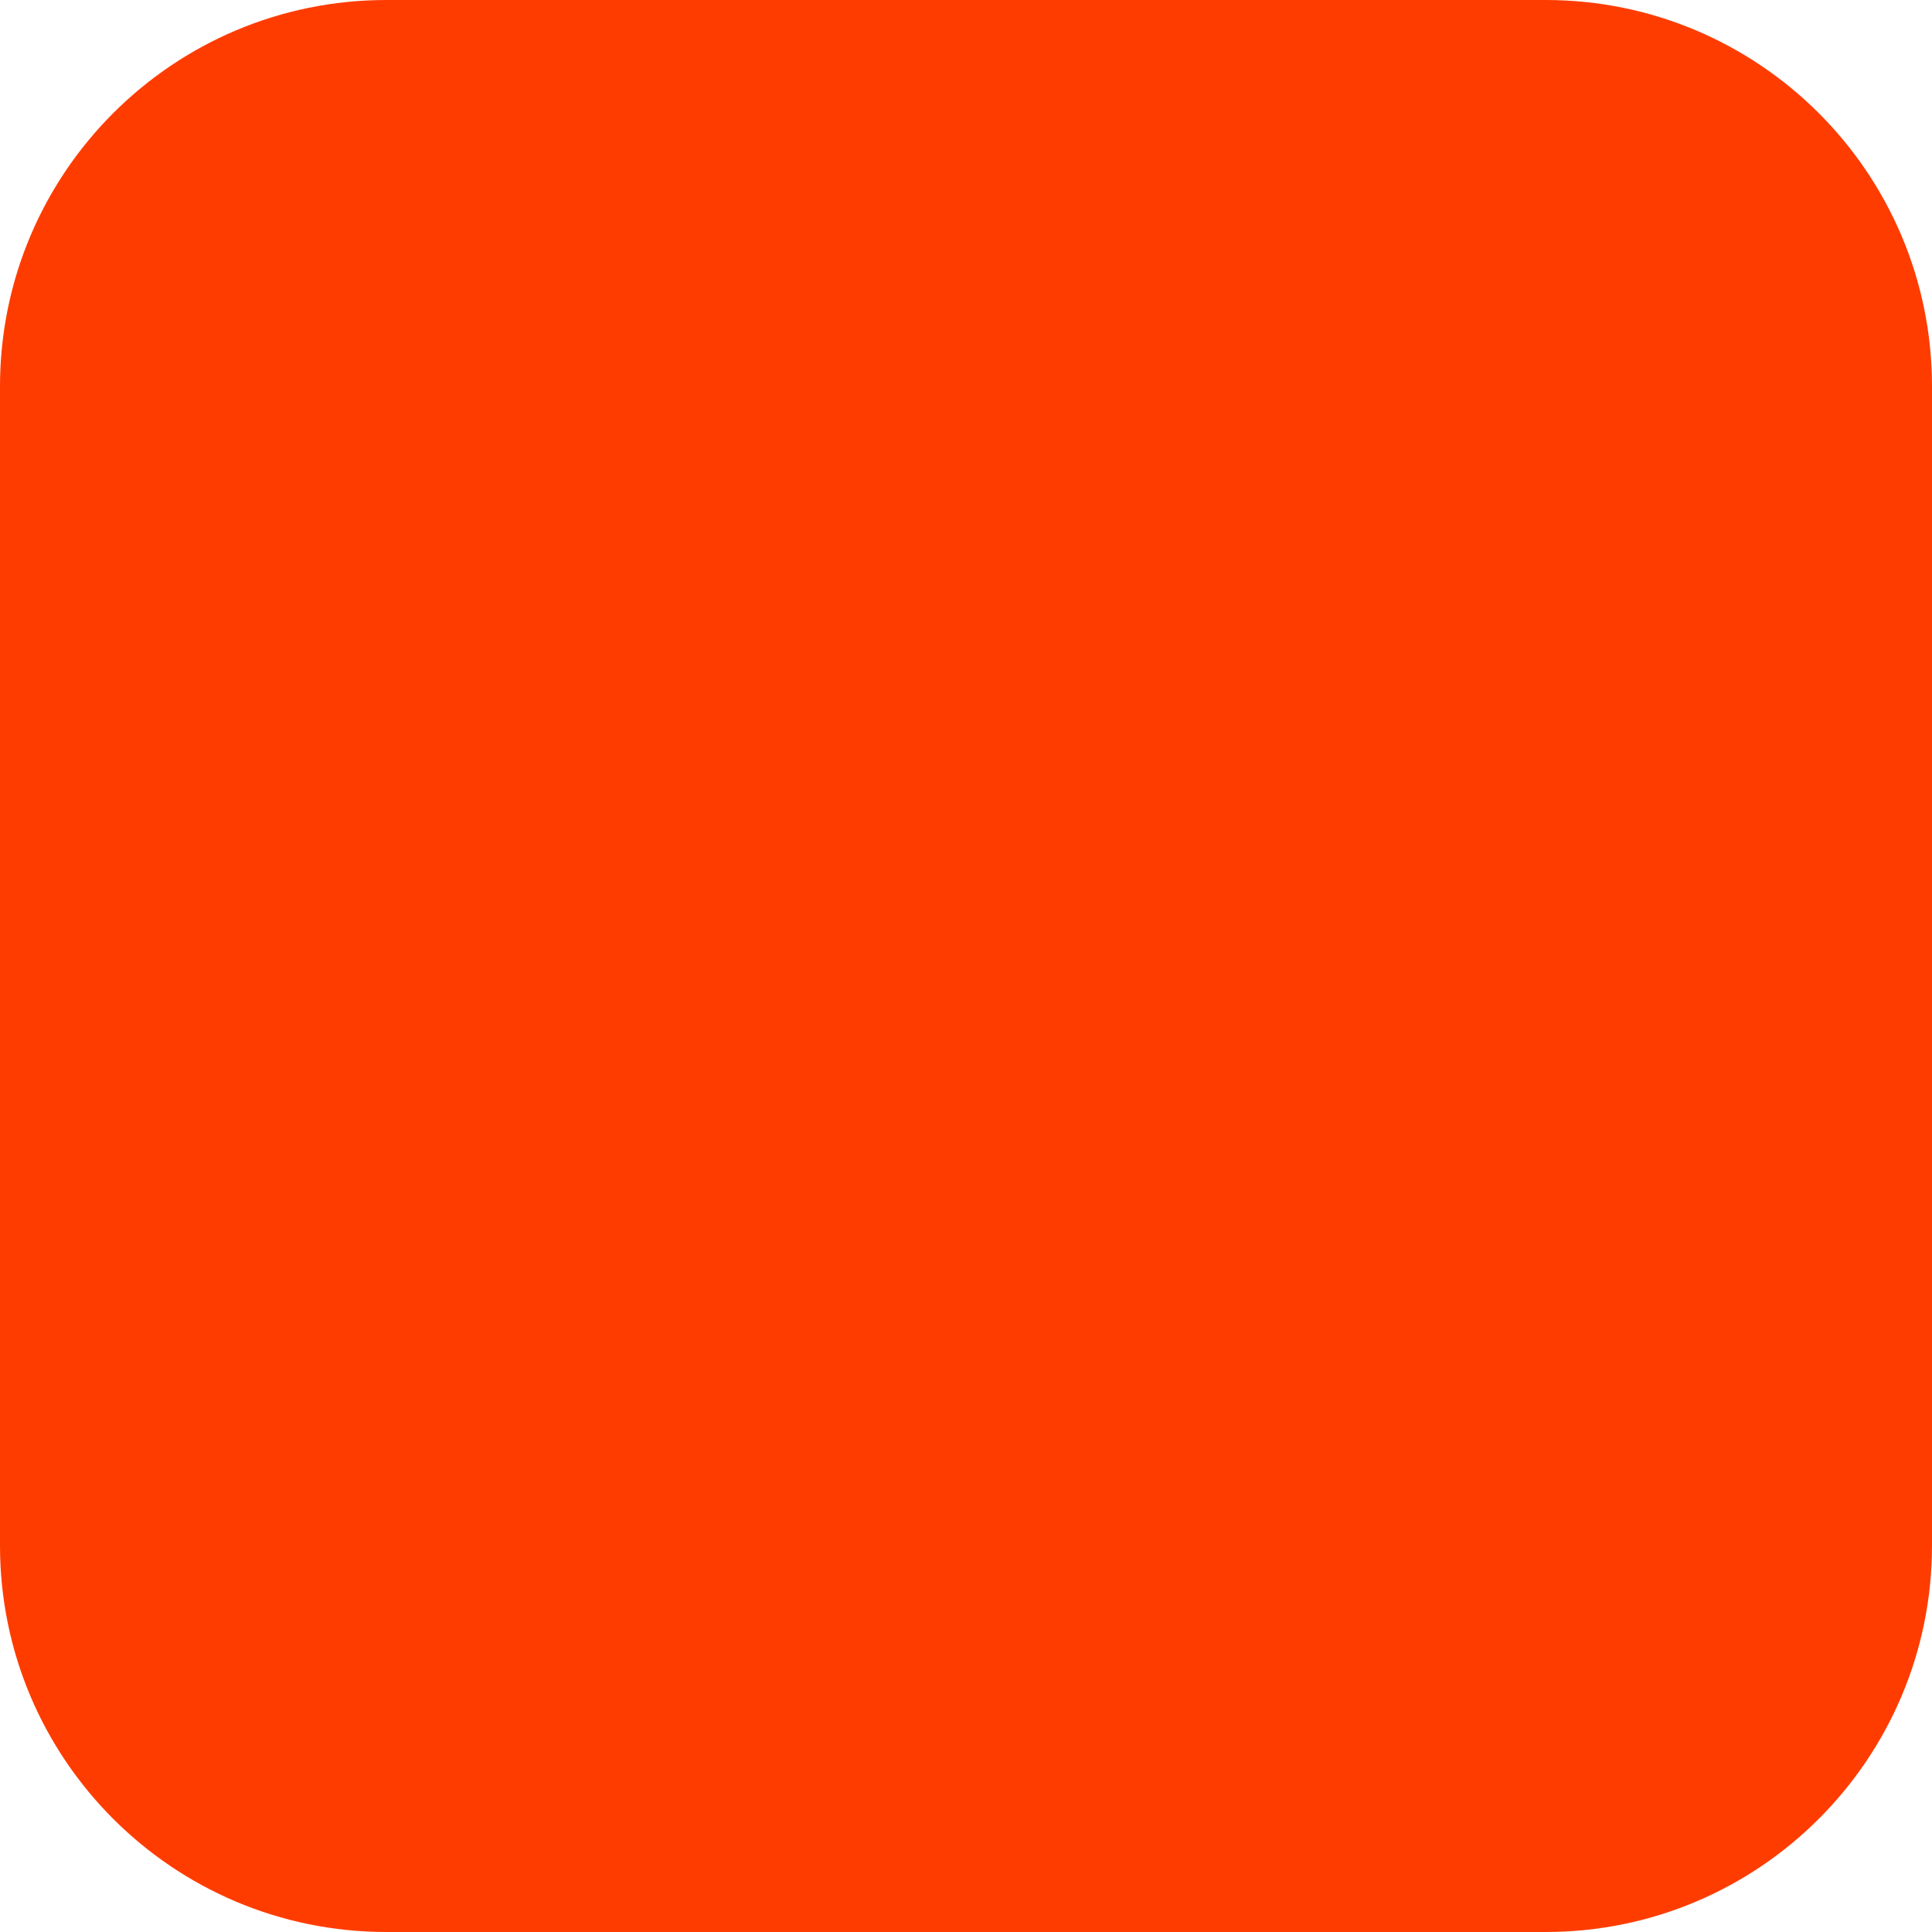
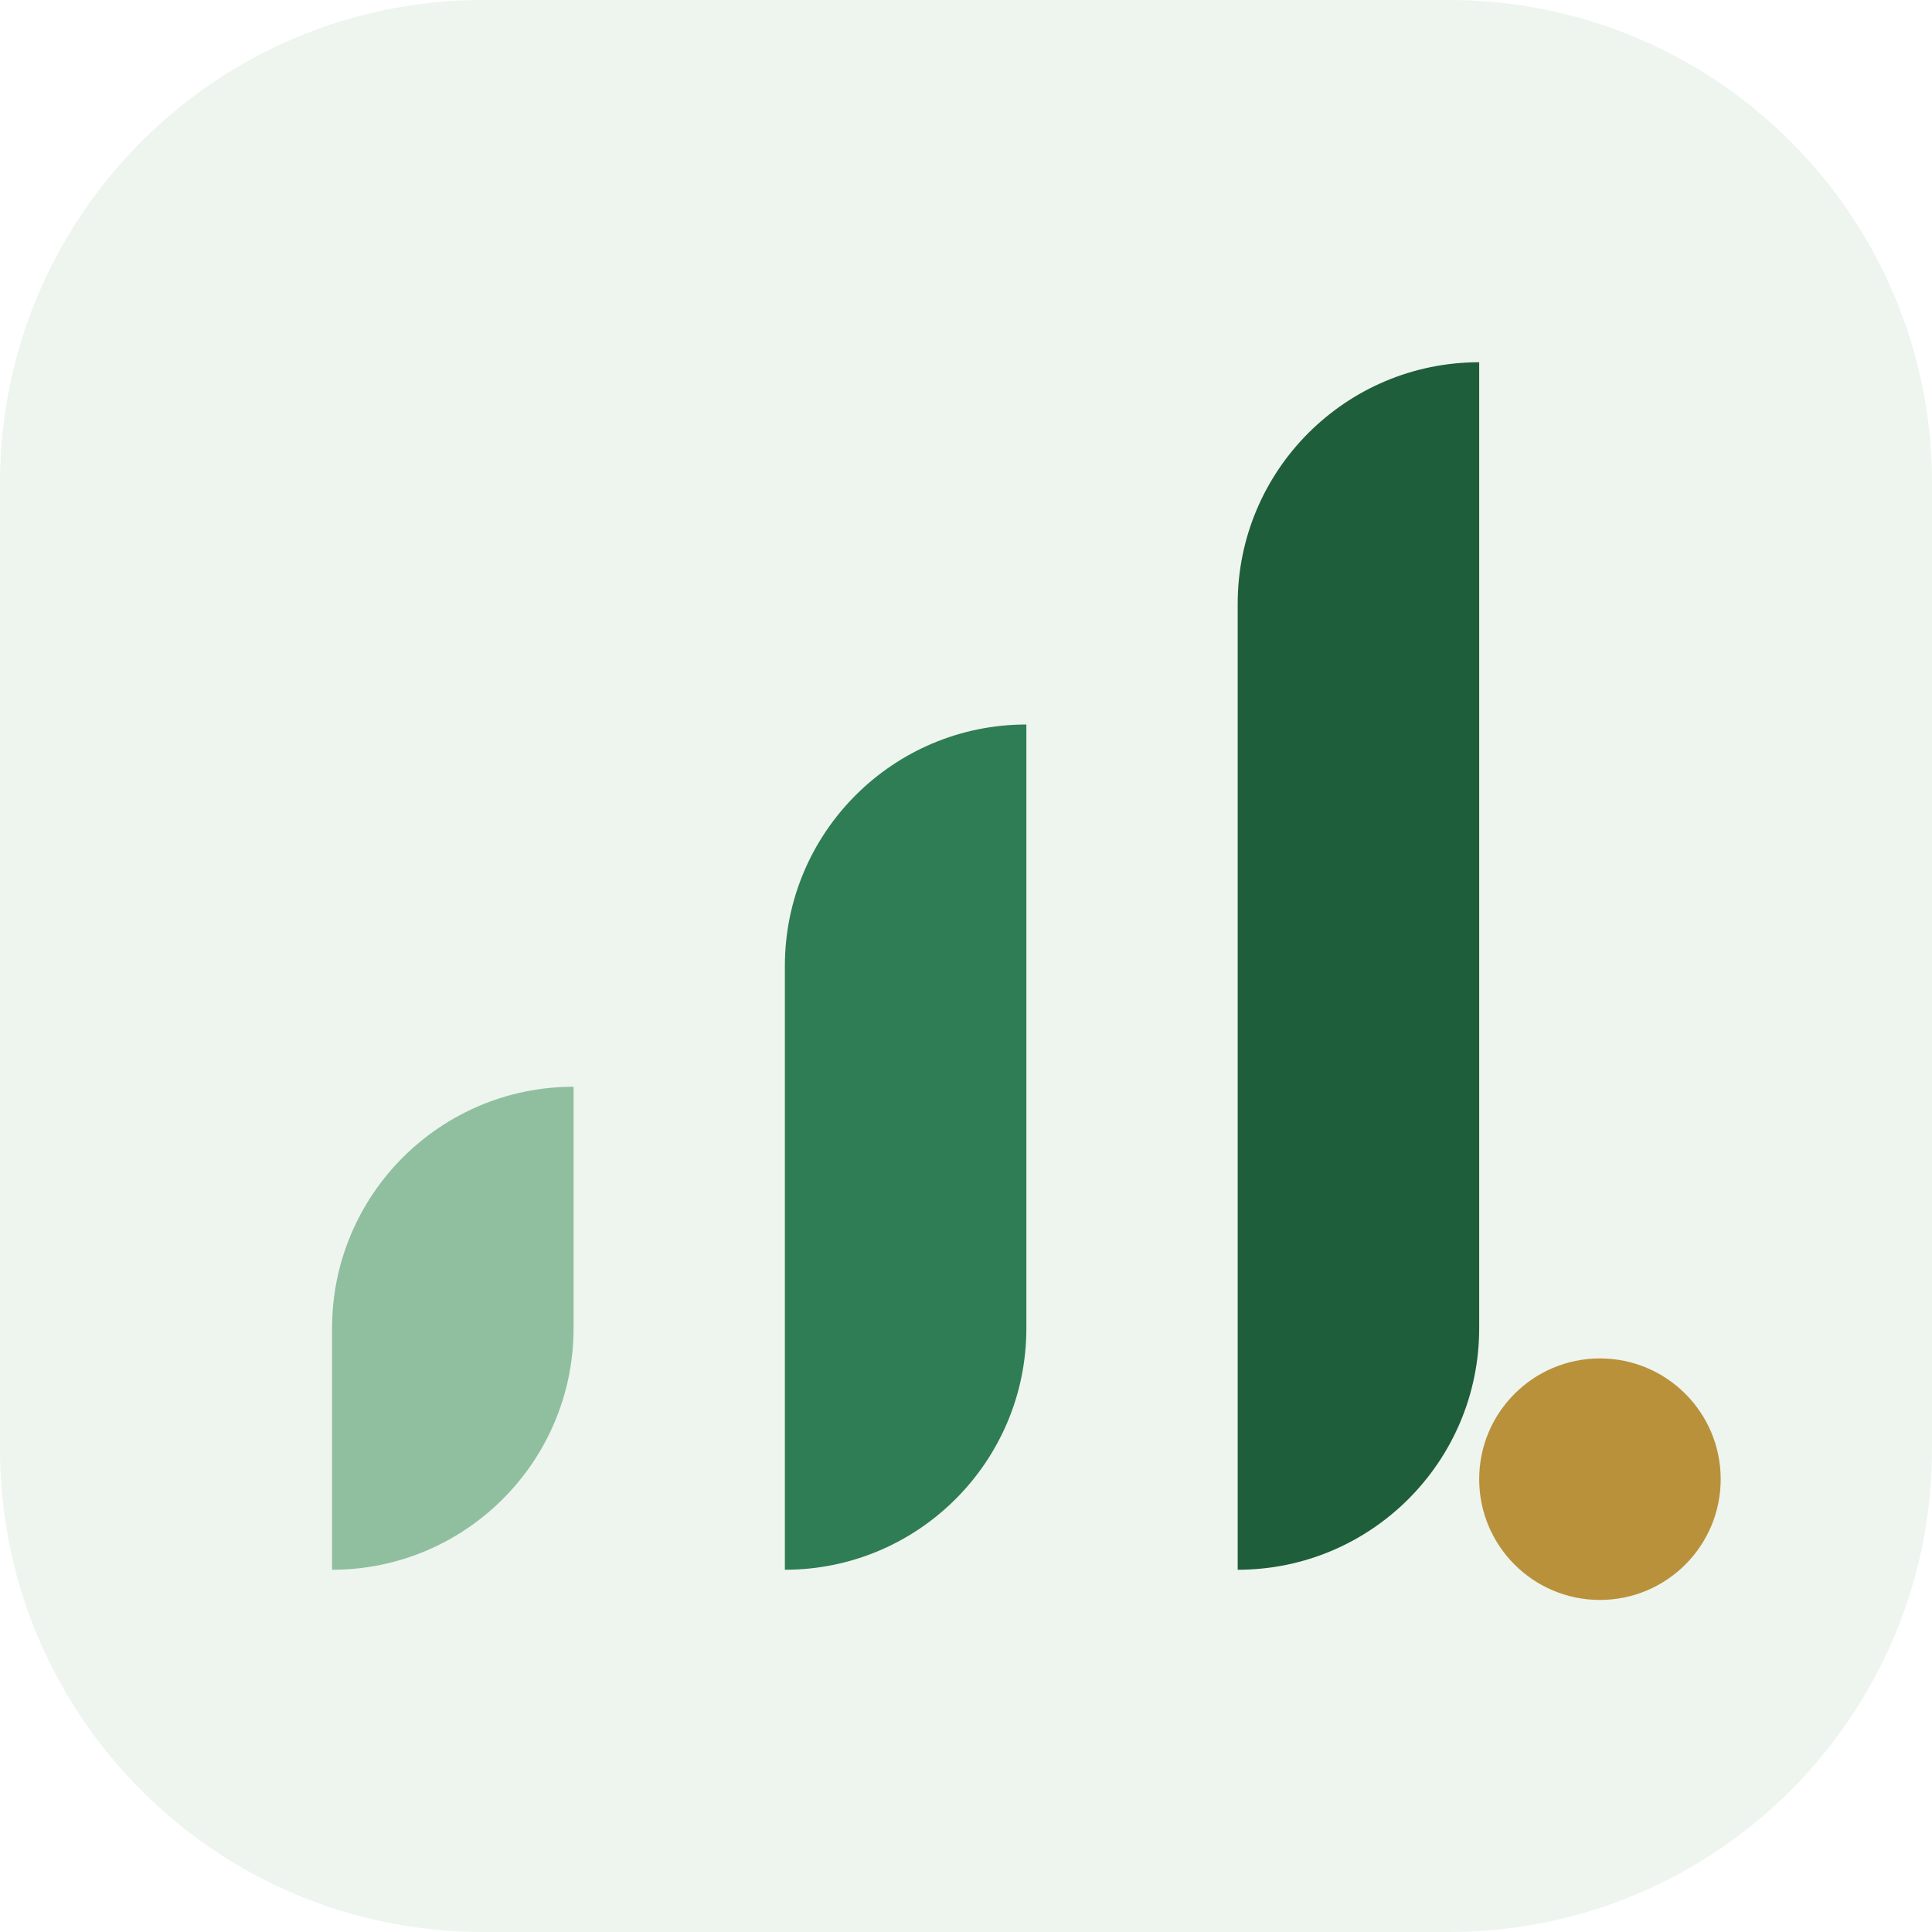
- <svg xmlns="http://www.w3.org/2000/svg" width="180" height="180" viewBox="0 0 180 180" fill="none">
-   <rect width="180" height="180" rx="36" fill="#FF3C00" />
+ <svg xmlns="http://www.w3.org/2000/svg" viewBox="0 0 64 64">
+   <rect width="64" height="64" rx="16" fill="#eef4ee" />
+   <path d="M11 52V44A8 8 0 0 1 19 36V44A8 8 0 0 1 11 52Z" fill="#8fbf9f" />
+   <path d="M26 52V32A8 8 0 0 1 34 24V44A8 8 0 0 1 26 52Z" fill="#2f7d55" />
+   <path d="M41 52V20A8 8 0 0 1 49 12V44A8 8 0 0 1 41 52Z" fill="#1f5e3a" />
+   <circle cx="53" cy="49" r="4" fill="#b8913a" />
</svg>
